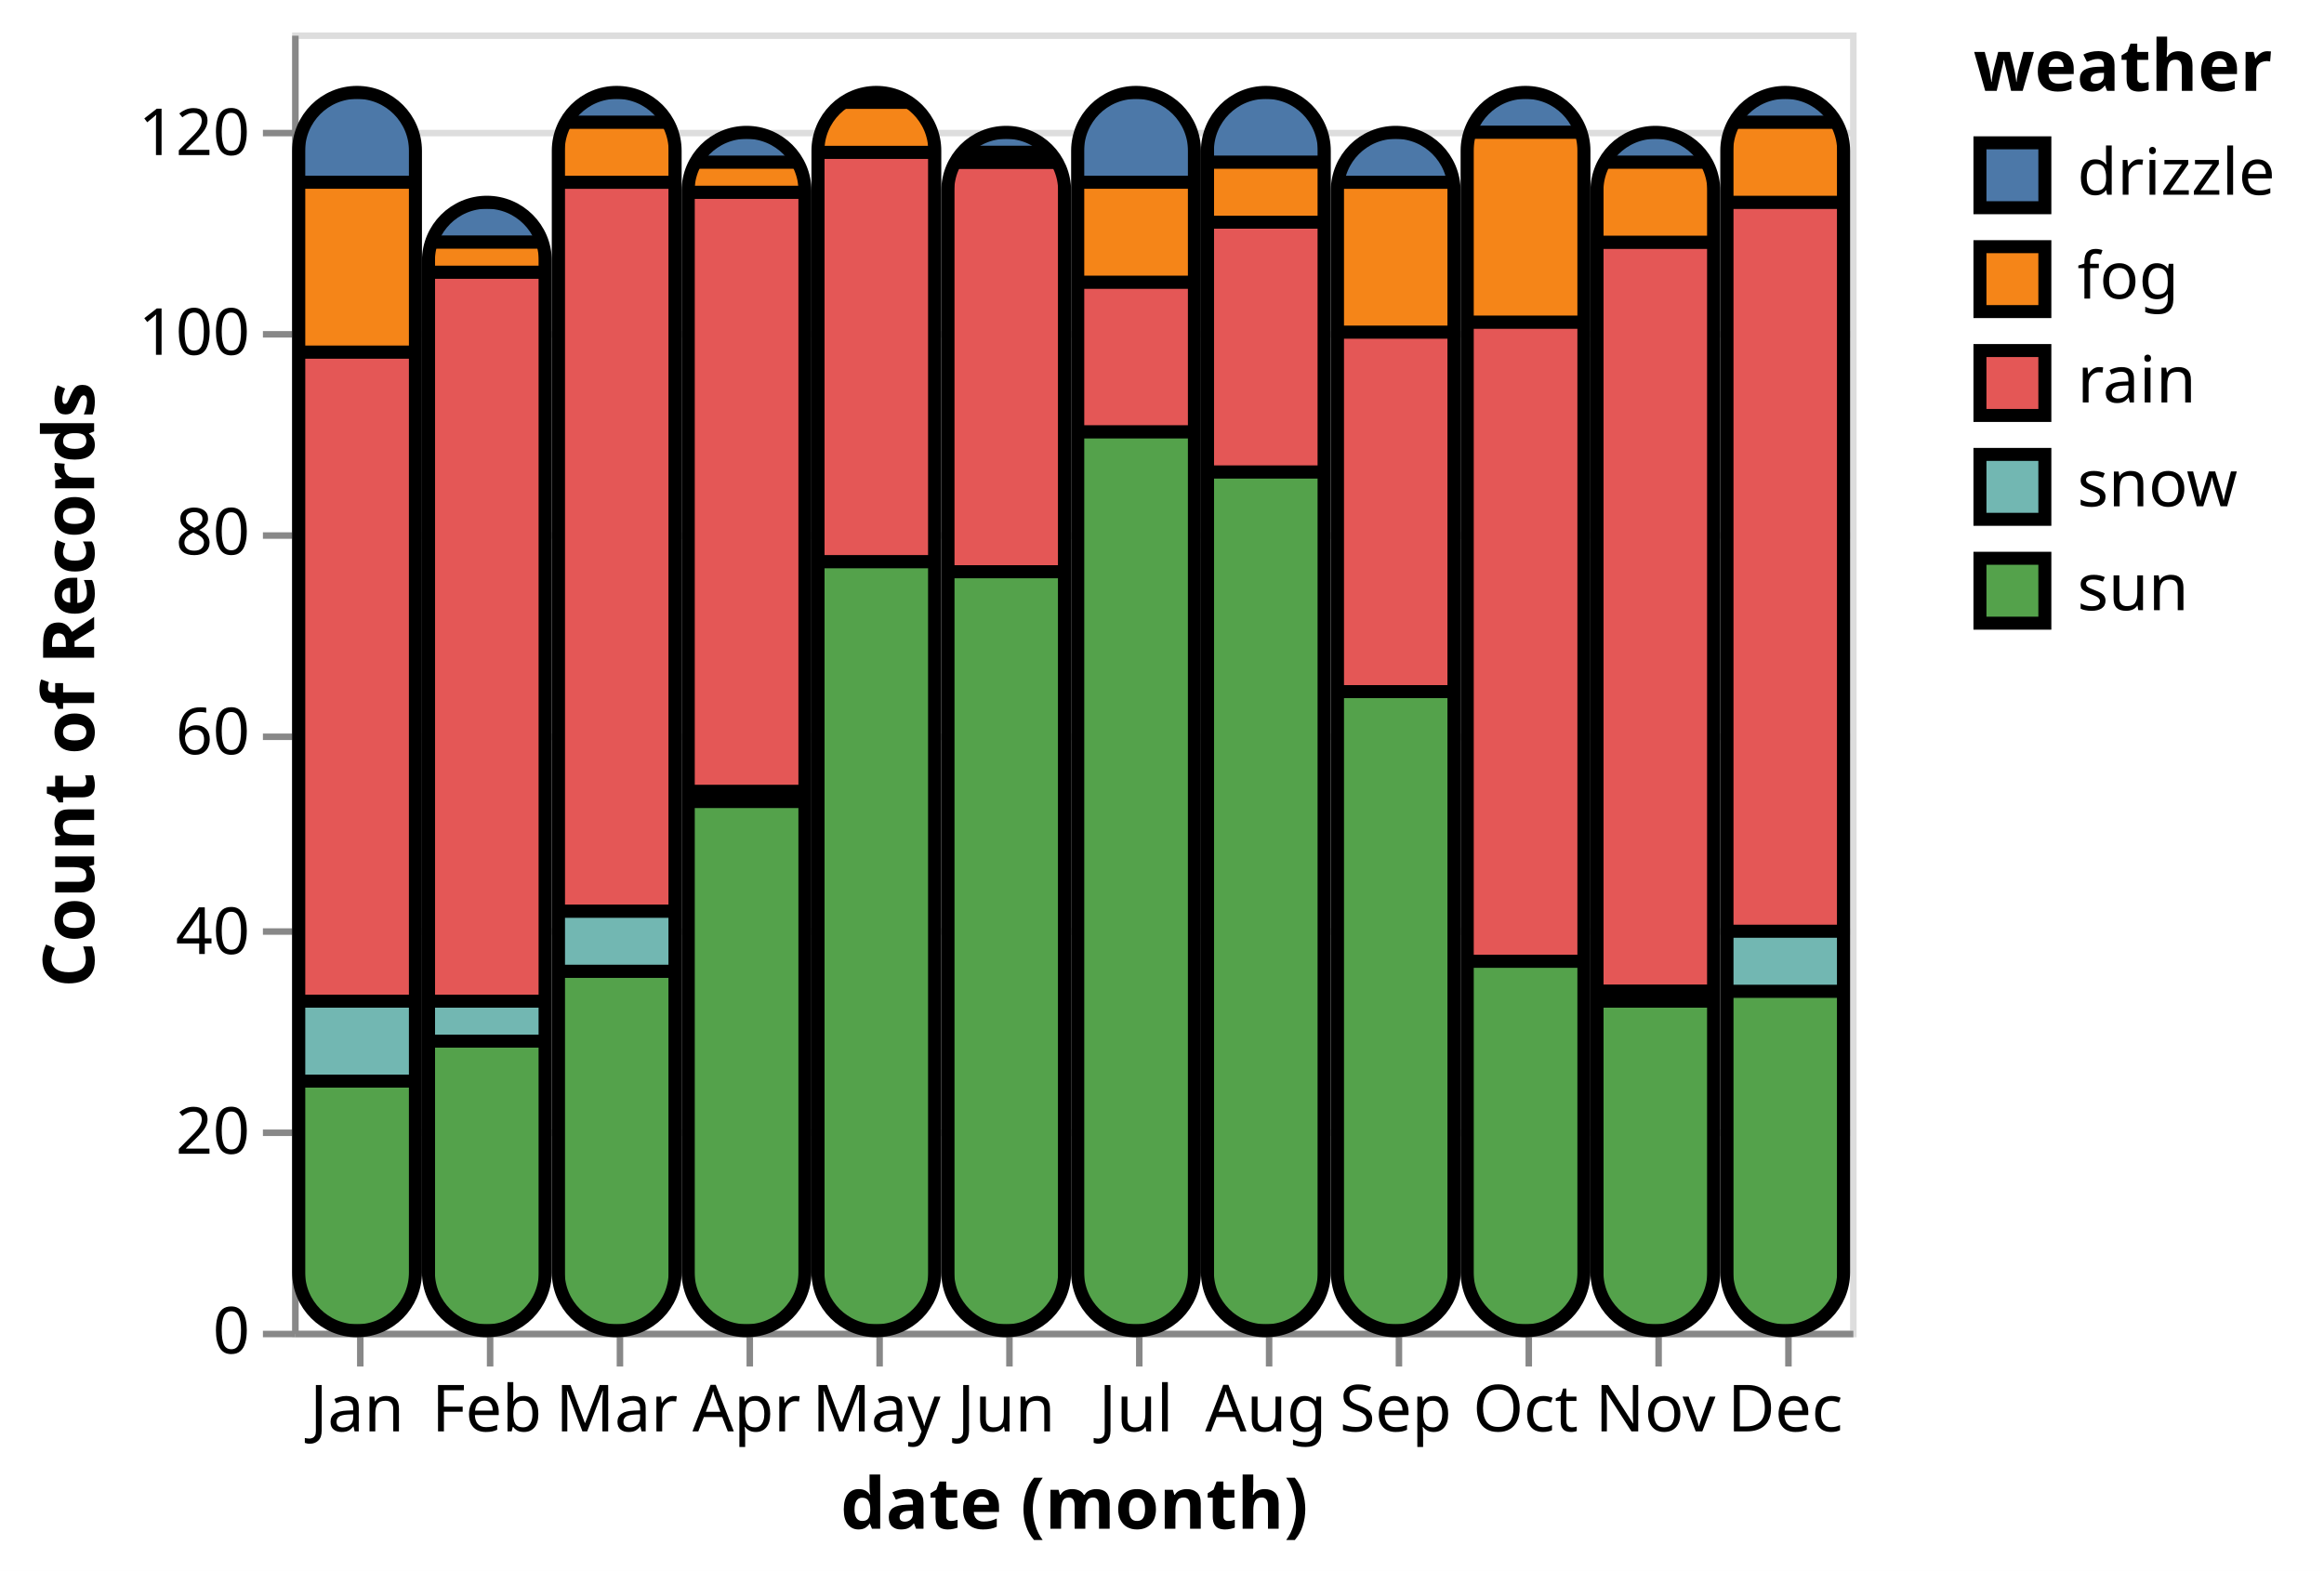
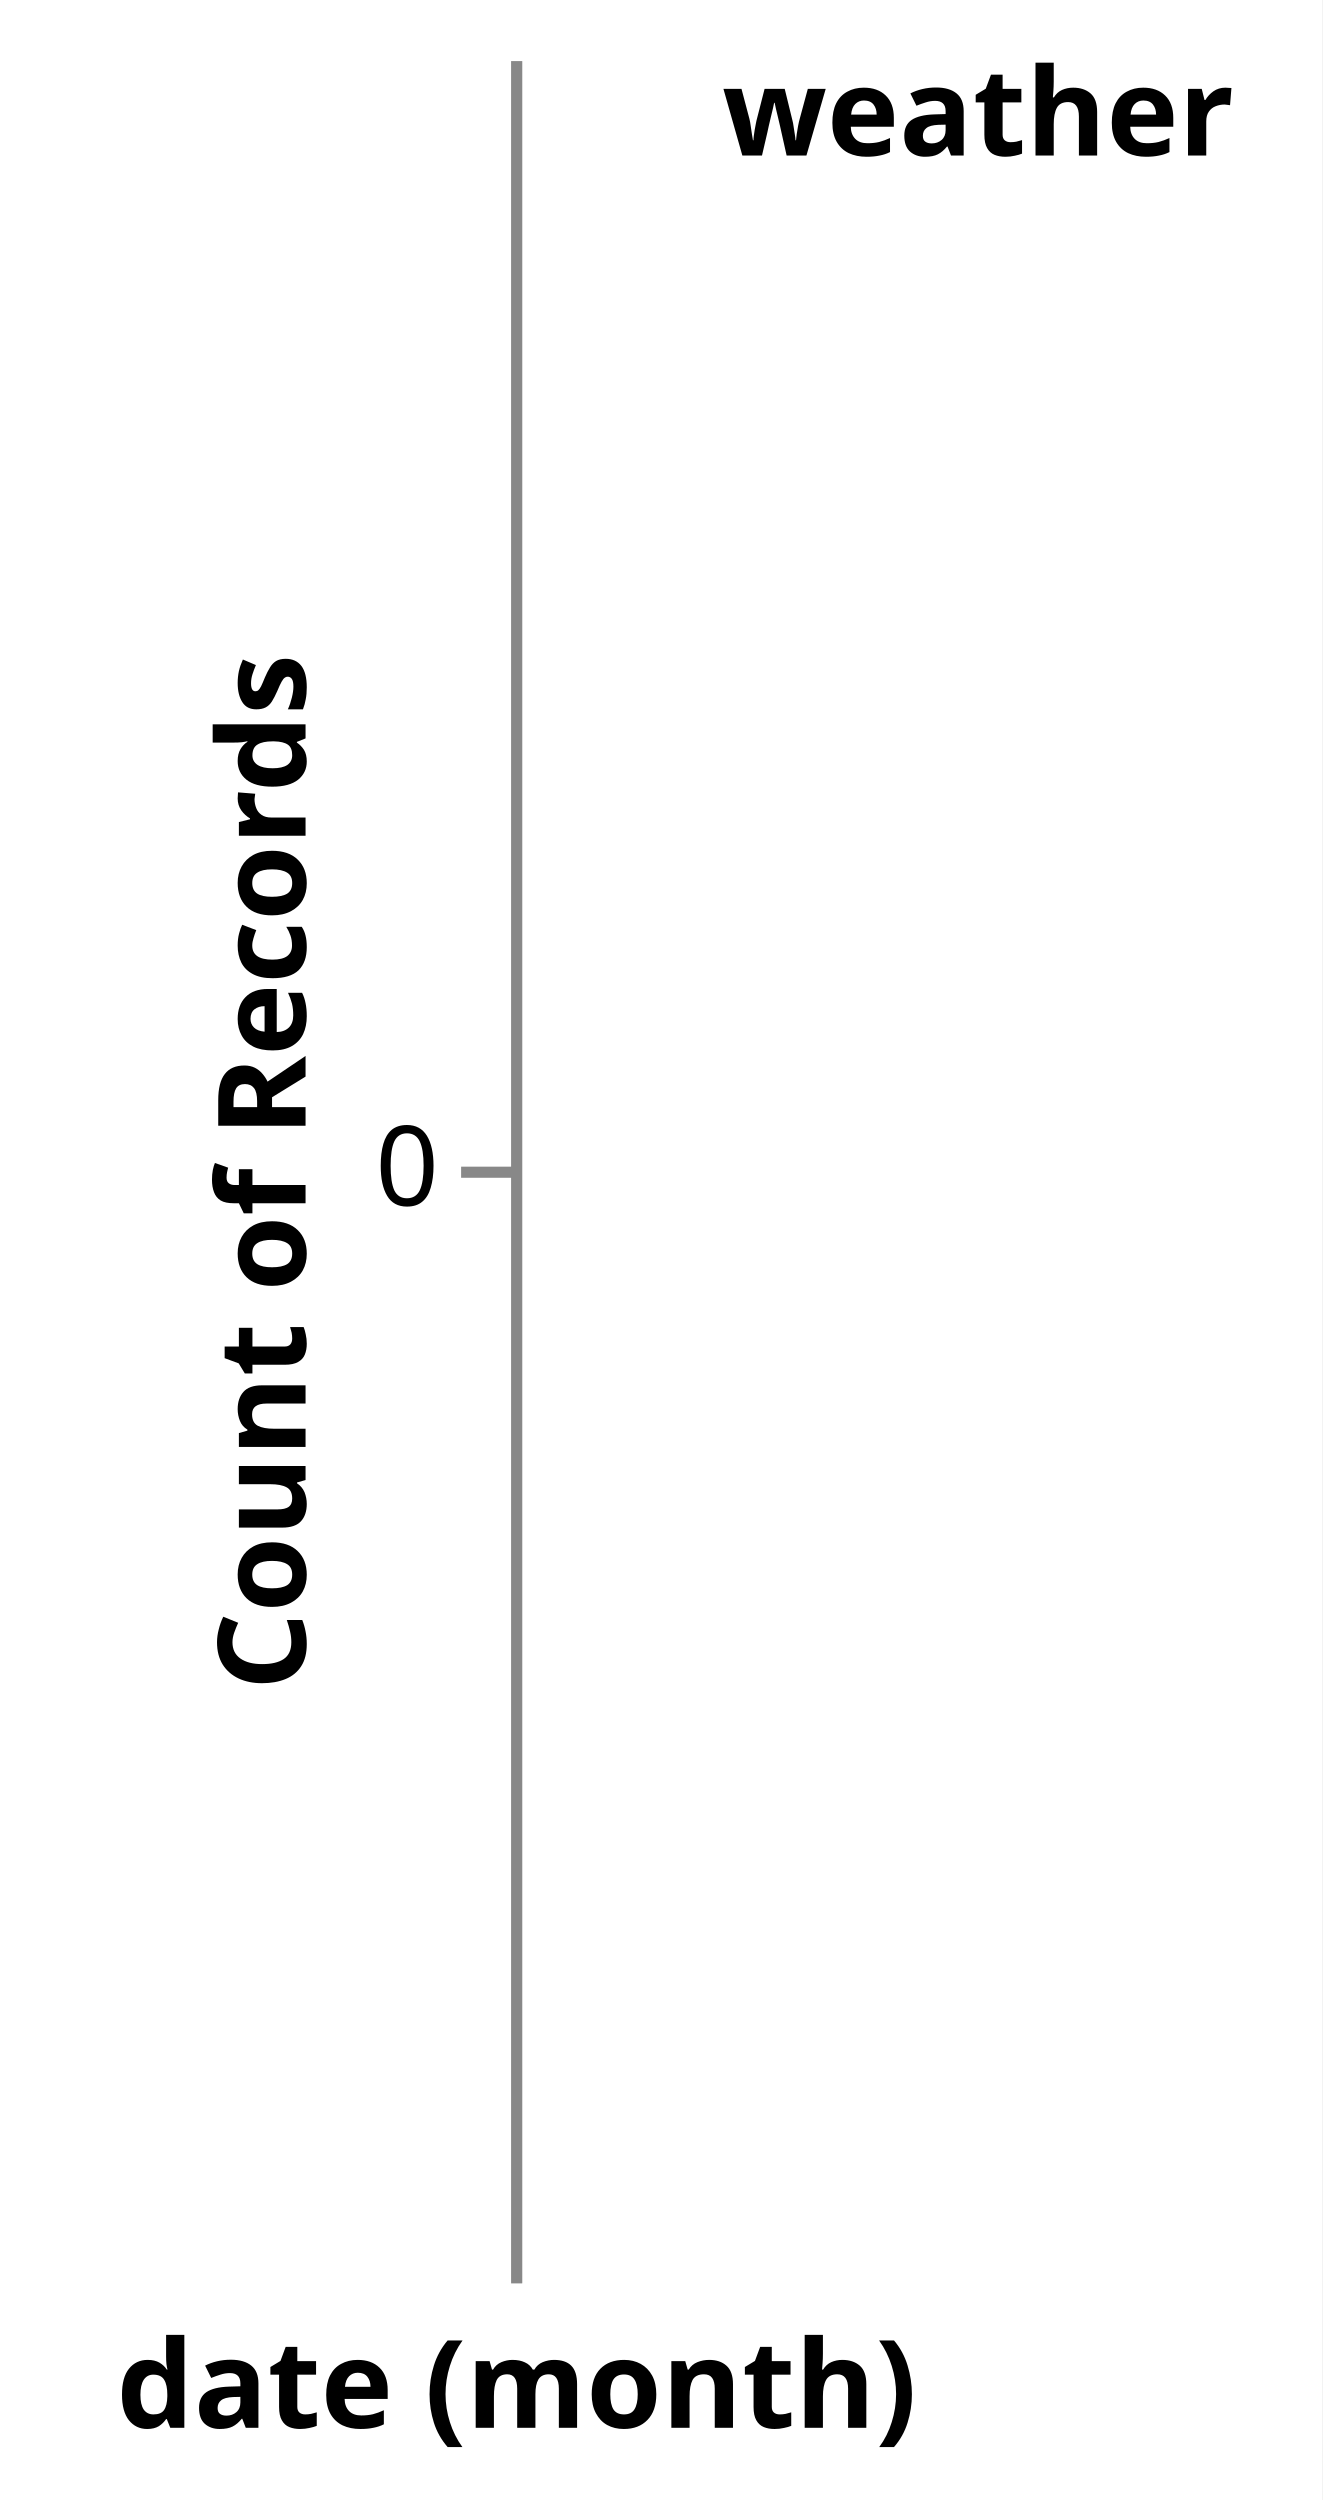
- <svg xmlns="http://www.w3.org/2000/svg" version="1.1" class="marks" width="358" height="242" viewBox="0 0 358 242">
-   <rect width="358" height="242" fill="white" />
-   <g fill="none" stroke-miterlimit="10" transform="translate(45,5)">
+ <svg xmlns="http://www.w3.org/2000/svg" version="1.1" class="marks" width="119" height="225" viewBox="0 0 119 225">
+   <rect width="119" height="225" fill="white" />
+   <g fill="none" stroke-miterlimit="10" transform="translate(46,5)">
    <g class="mark-group role-frame root" role="graphics-object" aria-roledescription="group mark container">
      <g transform="translate(0,0)">
-         <path class="background" aria-hidden="true" d="M0.5,0.5h240v200h-240Z" stroke="#ddd" />
+         <path class="background" aria-hidden="true" d="M0.5,0.5h0v200h0Z" stroke="#ddd" />
        <g>
          <g class="mark-group role-axis" aria-hidden="true">
            <g transform="translate(0.5,0.5)">
              <path class="background" aria-hidden="true" d="M0,0h0v0h0Z" pointer-events="none" />
              <g>
                <g class="mark-rule role-axis-grid" pointer-events="none">
-                   <line transform="translate(0,200)" x2="240" y2="0" stroke="#ddd" stroke-width="1" opacity="1" />
-                   <line transform="translate(0,169)" x2="240" y2="0" stroke="#ddd" stroke-width="1" opacity="1" />
-                   <line transform="translate(0,138)" x2="240" y2="0" stroke="#ddd" stroke-width="1" opacity="1" />
-                   <line transform="translate(0,108)" x2="240" y2="0" stroke="#ddd" stroke-width="1" opacity="1" />
-                   <line transform="translate(0,77)" x2="240" y2="0" stroke="#ddd" stroke-width="1" opacity="1" />
-                   <line transform="translate(0,46)" x2="240" y2="0" stroke="#ddd" stroke-width="1" opacity="1" />
-                   <line transform="translate(0,15)" x2="240" y2="0" stroke="#ddd" stroke-width="1" opacity="1" />
+                   <line transform="translate(0,100)" x2="0" y2="0" stroke="#ddd" stroke-width="1" opacity="1" />
                </g>
              </g>
              <path class="foreground" aria-hidden="true" d="" pointer-events="none" display="none" />
            </g>
          </g>
-           <g class="mark-group role-axis" role="graphics-symbol" aria-roledescription="axis" aria-label="X-axis titled 'date (month)' for a discrete scale with 12 values: January, February, March, April, May, ending with December">
+           <g class="mark-group role-axis" role="graphics-symbol" aria-roledescription="axis" aria-label="X-axis titled 'date (month)' for a discrete scale with 0 values: ">
            <g transform="translate(0.5,200.5)">
              <path class="background" aria-hidden="true" d="M0,0h0v0h0Z" pointer-events="none" />
              <g>
-                 <g class="mark-rule role-axis-tick" pointer-events="none">
-                   <line transform="translate(10,0)" x2="0" y2="5" stroke="#888" stroke-width="1" opacity="1" />
-                   <line transform="translate(30,0)" x2="0" y2="5" stroke="#888" stroke-width="1" opacity="1" />
-                   <line transform="translate(50,0)" x2="0" y2="5" stroke="#888" stroke-width="1" opacity="1" />
-                   <line transform="translate(70,0)" x2="0" y2="5" stroke="#888" stroke-width="1" opacity="1" />
-                   <line transform="translate(90,0)" x2="0" y2="5" stroke="#888" stroke-width="1" opacity="1" />
-                   <line transform="translate(110,0)" x2="0" y2="5" stroke="#888" stroke-width="1" opacity="1" />
-                   <line transform="translate(130,0)" x2="0" y2="5" stroke="#888" stroke-width="1" opacity="1" />
-                   <line transform="translate(150,0)" x2="0" y2="5" stroke="#888" stroke-width="1" opacity="1" />
-                   <line transform="translate(170,0)" x2="0" y2="5" stroke="#888" stroke-width="1" opacity="1" />
-                   <line transform="translate(190,0)" x2="0" y2="5" stroke="#888" stroke-width="1" opacity="1" />
-                   <line transform="translate(210,0)" x2="0" y2="5" stroke="#888" stroke-width="1" opacity="1" />
-                   <line transform="translate(230,0)" x2="0" y2="5" stroke="#888" stroke-width="1" opacity="1" />
-                 </g>
-                 <g class="mark-text role-axis-label" pointer-events="none">
-                   <text text-anchor="middle" transform="translate(9.5,15)" font-family="sans-serif" font-size="10px" fill="#000" opacity="1">Jan</text>
-                   <text text-anchor="middle" transform="translate(29.5,15)" font-family="sans-serif" font-size="10px" fill="#000" opacity="1">Feb</text>
-                   <text text-anchor="middle" transform="translate(49.5,15)" font-family="sans-serif" font-size="10px" fill="#000" opacity="1">Mar</text>
-                   <text text-anchor="middle" transform="translate(69.5,15)" font-family="sans-serif" font-size="10px" fill="#000" opacity="1">Apr</text>
-                   <text text-anchor="middle" transform="translate(89.5,15)" font-family="sans-serif" font-size="10px" fill="#000" opacity="1">May</text>
-                   <text text-anchor="middle" transform="translate(109.5,15)" font-family="sans-serif" font-size="10px" fill="#000" opacity="1">Jun</text>
-                   <text text-anchor="middle" transform="translate(129.5,15)" font-family="sans-serif" font-size="10px" fill="#000" opacity="1">Jul</text>
-                   <text text-anchor="middle" transform="translate(149.5,15)" font-family="sans-serif" font-size="10px" fill="#000" opacity="1">Aug</text>
-                   <text text-anchor="middle" transform="translate(169.5,15)" font-family="sans-serif" font-size="10px" fill="#000" opacity="1">Sep</text>
-                   <text text-anchor="middle" transform="translate(189.5,15)" font-family="sans-serif" font-size="10px" fill="#000" opacity="1">Oct</text>
-                   <text text-anchor="middle" transform="translate(209.5,15)" font-family="sans-serif" font-size="10px" fill="#000" opacity="1">Nov</text>
-                   <text text-anchor="middle" transform="translate(229.5,15)" font-family="sans-serif" font-size="10px" fill="#000" opacity="1">Dec</text>
-                 </g>
+                 <g class="mark-rule role-axis-tick" pointer-events="none" />
+                 <g class="mark-text role-axis-label" pointer-events="none" />
                <g class="mark-rule role-axis-domain" pointer-events="none">
-                   <line transform="translate(0,0)" x2="240" y2="0" stroke="#888" stroke-width="1" opacity="1" />
+                   <line transform="translate(0,0)" x2="0" y2="0" stroke="#888" stroke-width="1" opacity="1" />
                </g>
                <g class="mark-text role-axis-title" pointer-events="none">
-                   <text text-anchor="middle" transform="translate(120,30)" font-family="sans-serif" font-size="11px" font-weight="bold" fill="#000" opacity="1">date (month)</text>
+                   <text text-anchor="middle" transform="translate(0,13)" font-family="sans-serif" font-size="11px" font-weight="bold" fill="#000" opacity="1">date (month)</text>
                </g>
              </g>
              <path class="foreground" aria-hidden="true" d="" pointer-events="none" display="none" />
            </g>
          </g>
-           <g class="mark-group role-axis" role="graphics-symbol" aria-roledescription="axis" aria-label="Y-axis titled 'Count of Records' for a linear scale with values from 0 to 130">
+           <g class="mark-group role-axis" role="graphics-symbol" aria-roledescription="axis" aria-label="Y-axis titled 'Count of Records' for a linear scale with values from 0 to 0">
            <g transform="translate(0.5,0.5)">
              <path class="background" aria-hidden="true" d="M0,0h0v0h0Z" pointer-events="none" />
              <g>
                <g class="mark-rule role-axis-tick" pointer-events="none">
-                   <line transform="translate(0,200)" x2="-5" y2="0" stroke="#888" stroke-width="1" opacity="1" />
-                   <line transform="translate(0,169)" x2="-5" y2="0" stroke="#888" stroke-width="1" opacity="1" />
-                   <line transform="translate(0,138)" x2="-5" y2="0" stroke="#888" stroke-width="1" opacity="1" />
-                   <line transform="translate(0,108)" x2="-5" y2="0" stroke="#888" stroke-width="1" opacity="1" />
-                   <line transform="translate(0,77)" x2="-5" y2="0" stroke="#888" stroke-width="1" opacity="1" />
-                   <line transform="translate(0,46)" x2="-5" y2="0" stroke="#888" stroke-width="1" opacity="1" />
-                   <line transform="translate(0,15)" x2="-5" y2="0" stroke="#888" stroke-width="1" opacity="1" />
+                   <line transform="translate(0,100)" x2="-5" y2="0" stroke="#888" stroke-width="1" opacity="1" />
                </g>
                <g class="mark-text role-axis-label" pointer-events="none">
-                   <text text-anchor="end" transform="translate(-7,203)" font-family="sans-serif" font-size="10px" fill="#000" opacity="1">0</text>
-                   <text text-anchor="end" transform="translate(-7,172.2308)" font-family="sans-serif" font-size="10px" fill="#000" opacity="1">20</text>
-                   <text text-anchor="end" transform="translate(-7,141.4615)" font-family="sans-serif" font-size="10px" fill="#000" opacity="1">40</text>
-                   <text text-anchor="end" transform="translate(-7,110.6923)" font-family="sans-serif" font-size="10px" fill="#000" opacity="1">60</text>
-                   <text text-anchor="end" transform="translate(-7,79.92308)" font-family="sans-serif" font-size="10px" fill="#000" opacity="1">80</text>
-                   <text text-anchor="end" transform="translate(-7,49.15385)" font-family="sans-serif" font-size="10px" fill="#000" opacity="1">100</text>
-                   <text text-anchor="end" transform="translate(-7,18.38462)" font-family="sans-serif" font-size="10px" fill="#000" opacity="1">120</text>
+                   <text text-anchor="end" transform="translate(-7,103)" font-family="sans-serif" font-size="10px" fill="#000" opacity="1">0</text>
                </g>
                <g class="mark-rule role-axis-domain" pointer-events="none">
                  <line transform="translate(0,200)" x2="0" y2="-200" stroke="#888" stroke-width="1" opacity="1" />
                </g>
                <g class="mark-text role-axis-title" pointer-events="none">
-                   <text text-anchor="middle" transform="translate(-29,100) rotate(-90) translate(0,-2)" font-family="sans-serif" font-size="11px" font-weight="bold" fill="#000" opacity="1">Count of Records</text>
+                   <text text-anchor="middle" transform="translate(-17,100) rotate(-90) translate(0,-2)" font-family="sans-serif" font-size="11px" font-weight="bold" fill="#000" opacity="1">Count of Records</text>
                </g>
              </g>
              <path class="foreground" aria-hidden="true" d="" pointer-events="none" display="none" />
            </g>
          </g>
-           <g class="mark-group role-scope" role="graphics-object" aria-roledescription="group mark container">
-             <g transform="translate(221,9.230769)">
-               <path class="background" aria-hidden="true" d="M9,0L9,0C13.967,0,18,4.033,18,9L18,181.769C18,186.736,13.967,190.769,9,190.769L9,190.769C4.033,190.769,0,186.736,0,181.769L0,9C0,4.033,4.033,0,9,0Z" stroke-width="2" />
-               <g clip-path="url(#clip1)">
-                 <g class="mark-group role-scope" role="graphics-object" aria-roledescription="group mark container">
-                   <g transform="translate(0,-9.230769)">
-                     <path class="background" aria-hidden="true" d="M0,0h18v0h-18Z" />
-                     <g>
-                       <g class="mark-rect role-mark marks" role="graphics-object" aria-roledescription="rect mark container">
-                         <path aria-label="date (month): Dec; Count of Records: 3; weather: drizzle" role="graphics-symbol" aria-roledescription="bar" d="M0,9.231h18v4.615h-18Z" fill="#4c78a8" stroke="black" stroke-width="2" />
-                         <path aria-label="date (month): Dec; Count of Records: 73; weather: rain" role="graphics-symbol" aria-roledescription="bar" d="M0,26.154h18v112.308h-18Z" fill="#e45756" stroke="black" stroke-width="2" />
-                         <path aria-label="date (month): Dec; Count of Records: 34; weather: sun" role="graphics-symbol" aria-roledescription="bar" d="M0,147.692h18v52.308h-18Z" fill="#54a24b" stroke="black" stroke-width="2" />
-                         <path aria-label="date (month): Dec; Count of Records: 6; weather: snow" role="graphics-symbol" aria-roledescription="bar" d="M0,138.462h18v9.231h-18Z" fill="#72b7b2" stroke="black" stroke-width="2" />
-                         <path aria-label="date (month): Dec; Count of Records: 8; weather: fog" role="graphics-symbol" aria-roledescription="bar" d="M0,13.846h18v12.308h-18Z" fill="#f58518" stroke="black" stroke-width="2" />
-                       </g>
-                     </g>
-                     <path class="foreground" aria-hidden="true" d="" display="none" />
-                   </g>
-                 </g>
-               </g>
-               <path class="foreground" aria-hidden="true" d="M9,0L9,0C13.967,0,18,4.033,18,9L18,181.769C18,186.736,13.967,190.769,9,190.769L9,190.769C4.033,190.769,0,186.736,0,181.769L0,9C0,4.033,4.033,0,9,0Z" stroke="black" stroke-width="2" />
-             </g>
-             <g transform="translate(1,9.230769)">
-               <path class="background" aria-hidden="true" d="M9,0L9,0C13.967,0,18,4.033,18,9L18,181.769C18,186.736,13.967,190.769,9,190.769L9,190.769C4.033,190.769,0,186.736,0,181.769L0,9C0,4.033,4.033,0,9,0Z" stroke-width="2" />
-               <g clip-path="url(#clip2)">
-                 <g class="mark-group role-scope" role="graphics-object" aria-roledescription="group mark container">
-                   <g transform="translate(0,-9.230769)">
-                     <path class="background" aria-hidden="true" d="M0,0h18v0h-18Z" />
-                     <g>
-                       <g class="mark-rect role-mark marks" role="graphics-object" aria-roledescription="rect mark container">
-                         <path aria-label="date (month): Jan; Count of Records: 65; weather: rain" role="graphics-symbol" aria-roledescription="bar" d="M0,49.231h18v100h-18Z" fill="#e45756" stroke="black" stroke-width="2" />
-                         <path aria-label="date (month): Jan; Count of Records: 25; weather: sun" role="graphics-symbol" aria-roledescription="bar" d="M0,161.538h18v38.462h-18Z" fill="#54a24b" stroke="black" stroke-width="2" />
-                         <path aria-label="date (month): Jan; Count of Records: 8; weather: snow" role="graphics-symbol" aria-roledescription="bar" d="M0,149.231h18v12.308h-18Z" fill="#72b7b2" stroke="black" stroke-width="2" />
-                         <path aria-label="date (month): Jan; Count of Records: 9; weather: drizzle" role="graphics-symbol" aria-roledescription="bar" d="M0,9.231h18v13.846h-18Z" fill="#4c78a8" stroke="black" stroke-width="2" />
-                         <path aria-label="date (month): Jan; Count of Records: 17; weather: fog" role="graphics-symbol" aria-roledescription="bar" d="M0,23.077h18v26.154h-18Z" fill="#f58518" stroke="black" stroke-width="2" />
-                       </g>
-                     </g>
-                     <path class="foreground" aria-hidden="true" d="" display="none" />
-                   </g>
-                 </g>
-               </g>
-               <path class="foreground" aria-hidden="true" d="M9,0L9,0C13.967,0,18,4.033,18,9L18,181.769C18,186.736,13.967,190.769,9,190.769L9,190.769C4.033,190.769,0,186.736,0,181.769L0,9C0,4.033,4.033,0,9,0Z" stroke="black" stroke-width="2" />
-             </g>
-             <g transform="translate(21,26.15385)">
-               <path class="background" aria-hidden="true" d="M9,0L9,0C13.967,0,18,4.033,18,9L18,164.846C18,169.813,13.967,173.846,9,173.846L9,173.846C4.033,173.846,0,169.813,0,164.846L0,9C0,4.033,4.033,0,9,0Z" stroke-width="2" />
-               <g clip-path="url(#clip3)">
-                 <g class="mark-group role-scope" role="graphics-object" aria-roledescription="group mark container">
-                   <g transform="translate(0,-26.15385)">
-                     <path class="background" aria-hidden="true" d="M0,0h18v0h-18Z" />
-                     <g>
-                       <g class="mark-rect role-mark marks" role="graphics-object" aria-roledescription="rect mark container">
-                         <path aria-label="date (month): Feb; Count of Records: 29; weather: sun" role="graphics-symbol" aria-roledescription="bar" d="M0,155.385h18v44.615h-18Z" fill="#54a24b" stroke="black" stroke-width="2" />
-                         <path aria-label="date (month): Feb; Count of Records: 73; weather: rain" role="graphics-symbol" aria-roledescription="bar" d="M0,36.923h18v112.308h-18Z" fill="#e45756" stroke="black" stroke-width="2" />
-                         <path aria-label="date (month): Feb; Count of Records: 4; weather: drizzle" role="graphics-symbol" aria-roledescription="bar" d="M0,26.154h18v6.154h-18Z" fill="#4c78a8" stroke="black" stroke-width="2" />
-                         <path aria-label="date (month): Feb; Count of Records: 4; weather: snow" role="graphics-symbol" aria-roledescription="bar" d="M0,149.231h18v6.154h-18Z" fill="#72b7b2" stroke="black" stroke-width="2" />
-                         <path aria-label="date (month): Feb; Count of Records: 3; weather: fog" role="graphics-symbol" aria-roledescription="bar" d="M0,32.308h18v4.615h-18Z" fill="#f58518" stroke="black" stroke-width="2" />
-                       </g>
-                     </g>
-                     <path class="foreground" aria-hidden="true" d="" display="none" />
-                   </g>
-                 </g>
-               </g>
-               <path class="foreground" aria-hidden="true" d="M9,0L9,0C13.967,0,18,4.033,18,9L18,164.846C18,169.813,13.967,173.846,9,173.846L9,173.846C4.033,173.846,0,169.813,0,164.846L0,9C0,4.033,4.033,0,9,0Z" stroke="black" stroke-width="2" />
-             </g>
-             <g transform="translate(41,9.230769)">
-               <path class="background" aria-hidden="true" d="M9,0L9,0C13.967,0,18,4.033,18,9L18,181.769C18,186.736,13.967,190.769,9,190.769L9,190.769C4.033,190.769,0,186.736,0,181.769L0,9C0,4.033,4.033,0,9,0Z" stroke-width="2" />
-               <g clip-path="url(#clip4)">
-                 <g class="mark-group role-scope" role="graphics-object" aria-roledescription="group mark container">
-                   <g transform="translate(0,-9.230769)">
-                     <path class="background" aria-hidden="true" d="M0,0h18v0h-18Z" />
-                     <g>
-                       <g class="mark-rect role-mark marks" role="graphics-object" aria-roledescription="rect mark container">
-                         <path aria-label="date (month): Mar; Count of Records: 73; weather: rain" role="graphics-symbol" aria-roledescription="bar" d="M0,23.077h18v112.308h-18Z" fill="#e45756" stroke="black" stroke-width="2" />
-                         <path aria-label="date (month): Mar; Count of Records: 36; weather: sun" role="graphics-symbol" aria-roledescription="bar" d="M0,144.615h18v55.385h-18Z" fill="#54a24b" stroke="black" stroke-width="2" />
-                         <path aria-label="date (month): Mar; Count of Records: 6; weather: snow" role="graphics-symbol" aria-roledescription="bar" d="M0,135.385h18v9.231h-18Z" fill="#72b7b2" stroke="black" stroke-width="2" />
-                         <path aria-label="date (month): Mar; Count of Records: 3; weather: drizzle" role="graphics-symbol" aria-roledescription="bar" d="M0,9.231h18v4.615h-18Z" fill="#4c78a8" stroke="black" stroke-width="2" />
-                         <path aria-label="date (month): Mar; Count of Records: 6; weather: fog" role="graphics-symbol" aria-roledescription="bar" d="M0,13.846h18v9.231h-18Z" fill="#f58518" stroke="black" stroke-width="2" />
-                       </g>
-                     </g>
-                     <path class="foreground" aria-hidden="true" d="" display="none" />
-                   </g>
-                 </g>
-               </g>
-               <path class="foreground" aria-hidden="true" d="M9,0L9,0C13.967,0,18,4.033,18,9L18,181.769C18,186.736,13.967,190.769,9,190.769L9,190.769C4.033,190.769,0,186.736,0,181.769L0,9C0,4.033,4.033,0,9,0Z" stroke="black" stroke-width="2" />
-             </g>
-             <g transform="translate(61,15.38462)">
-               <path class="background" aria-hidden="true" d="M9,0L9,0C13.967,0,18,4.033,18,9L18,175.615C18,180.583,13.967,184.615,9,184.615L9,184.615C4.033,184.615,0,180.583,0,175.615L0,9C0,4.033,4.033,0,9,0Z" stroke-width="2" />
-               <g clip-path="url(#clip5)">
-                 <g class="mark-group role-scope" role="graphics-object" aria-roledescription="group mark container">
-                   <g transform="translate(0,-15.38462)">
-                     <path class="background" aria-hidden="true" d="M0,0h18v0h-18Z" />
-                     <g>
-                       <g class="mark-rect role-mark marks" role="graphics-object" aria-roledescription="rect mark container">
-                         <path aria-label="date (month): Apr; Count of Records: 53; weather: sun" role="graphics-symbol" aria-roledescription="bar" d="M0,118.462h18v81.538h-18Z" fill="#54a24b" stroke="black" stroke-width="2" />
-                         <path aria-label="date (month): Apr; Count of Records: 60; weather: rain" role="graphics-symbol" aria-roledescription="bar" d="M0,24.615h18v92.308h-18Z" fill="#e45756" stroke="black" stroke-width="2" />
-                         <path aria-label="date (month): Apr; Count of Records: 1; weather: snow" role="graphics-symbol" aria-roledescription="bar" d="M0,116.923h18v1.538h-18Z" fill="#72b7b2" stroke="black" stroke-width="2" />
-                         <path aria-label="date (month): Apr; Count of Records: 3; weather: drizzle" role="graphics-symbol" aria-roledescription="bar" d="M0,15.385h18v4.615h-18Z" fill="#4c78a8" stroke="black" stroke-width="2" />
-                         <path aria-label="date (month): Apr; Count of Records: 3; weather: fog" role="graphics-symbol" aria-roledescription="bar" d="M0,20h18v4.615h-18Z" fill="#f58518" stroke="black" stroke-width="2" />
-                       </g>
-                     </g>
-                     <path class="foreground" aria-hidden="true" d="" display="none" />
-                   </g>
-                 </g>
-               </g>
-               <path class="foreground" aria-hidden="true" d="M9,0L9,0C13.967,0,18,4.033,18,9L18,175.615C18,180.583,13.967,184.615,9,184.615L9,184.615C4.033,184.615,0,180.583,0,175.615L0,9C0,4.033,4.033,0,9,0Z" stroke="black" stroke-width="2" />
-             </g>
-             <g transform="translate(81,9.230769)">
-               <path class="background" aria-hidden="true" d="M9,0L9,0C13.967,0,18,4.033,18,9L18,181.769C18,186.736,13.967,190.769,9,190.769L9,190.769C4.033,190.769,0,186.736,0,181.769L0,9C0,4.033,4.033,0,9,0Z" stroke-width="2" />
-               <g clip-path="url(#clip6)">
-                 <g class="mark-group role-scope" role="graphics-object" aria-roledescription="group mark container">
-                   <g transform="translate(0,-9.230769)">
-                     <path class="background" aria-hidden="true" d="M0,0h18v0h-18Z" />
-                     <g>
-                       <g class="mark-rect role-mark marks" role="graphics-object" aria-roledescription="rect mark container">
-                         <path aria-label="date (month): May; Count of Records: 41; weather: rain" role="graphics-symbol" aria-roledescription="bar" d="M0,18.462h18v63.077h-18Z" fill="#e45756" stroke="black" stroke-width="2" />
-                         <path aria-label="date (month): May; Count of Records: 77; weather: sun" role="graphics-symbol" aria-roledescription="bar" d="M0,81.538h18v118.462h-18Z" fill="#54a24b" stroke="black" stroke-width="2" />
-                         <path aria-label="date (month): May; Count of Records: 1; weather: drizzle" role="graphics-symbol" aria-roledescription="bar" d="M0,9.231h18v1.538h-18Z" fill="#4c78a8" stroke="black" stroke-width="2" />
-                         <path aria-label="date (month): May; Count of Records: 5; weather: fog" role="graphics-symbol" aria-roledescription="bar" d="M0,10.769h18v7.692h-18Z" fill="#f58518" stroke="black" stroke-width="2" />
-                       </g>
-                     </g>
-                     <path class="foreground" aria-hidden="true" d="" display="none" />
-                   </g>
-                 </g>
-               </g>
-               <path class="foreground" aria-hidden="true" d="M9,0L9,0C13.967,0,18,4.033,18,9L18,181.769C18,186.736,13.967,190.769,9,190.769L9,190.769C4.033,190.769,0,186.736,0,181.769L0,9C0,4.033,4.033,0,9,0Z" stroke="black" stroke-width="2" />
-             </g>
-             <g transform="translate(101,15.38462)">
-               <path class="background" aria-hidden="true" d="M9,0L9,0C13.967,0,18,4.033,18,9L18,175.615C18,180.583,13.967,184.615,9,184.615L9,184.615C4.033,184.615,0,180.583,0,175.615L0,9C0,4.033,4.033,0,9,0Z" stroke-width="2" />
-               <g clip-path="url(#clip7)">
-                 <g class="mark-group role-scope" role="graphics-object" aria-roledescription="group mark container">
-                   <g transform="translate(0,-15.38462)">
-                     <path class="background" aria-hidden="true" d="M0,0h18v0h-18Z" />
-                     <g>
-                       <g class="mark-rect role-mark marks" role="graphics-object" aria-roledescription="rect mark container">
-                         <path aria-label="date (month): Jun; Count of Records: 41; weather: rain" role="graphics-symbol" aria-roledescription="bar" d="M0,20h18v63.077h-18Z" fill="#e45756" stroke="black" stroke-width="2" />
-                         <path aria-label="date (month): Jun; Count of Records: 76; weather: sun" role="graphics-symbol" aria-roledescription="bar" d="M0,83.077h18v116.923h-18Z" fill="#54a24b" stroke="black" stroke-width="2" />
-                         <path aria-label="date (month): Jun; Count of Records: 2; weather: drizzle" role="graphics-symbol" aria-roledescription="bar" d="M0,15.385h18v3.077h-18Z" fill="#4c78a8" stroke="black" stroke-width="2" />
-                         <path aria-label="date (month): Jun; Count of Records: 1; weather: fog" role="graphics-symbol" aria-roledescription="bar" d="M0,18.462h18v1.538h-18Z" fill="#f58518" stroke="black" stroke-width="2" />
-                       </g>
-                     </g>
-                     <path class="foreground" aria-hidden="true" d="" display="none" />
-                   </g>
-                 </g>
-               </g>
-               <path class="foreground" aria-hidden="true" d="M9,0L9,0C13.967,0,18,4.033,18,9L18,175.615C18,180.583,13.967,184.615,9,184.615L9,184.615C4.033,184.615,0,180.583,0,175.615L0,9C0,4.033,4.033,0,9,0Z" stroke="black" stroke-width="2" />
-             </g>
-             <g transform="translate(121,9.230769)">
-               <path class="background" aria-hidden="true" d="M9,0L9,0C13.967,0,18,4.033,18,9L18,181.769C18,186.736,13.967,190.769,9,190.769L9,190.769C4.033,190.769,0,186.736,0,181.769L0,9C0,4.033,4.033,0,9,0Z" stroke-width="2" />
-               <g clip-path="url(#clip8)">
-                 <g class="mark-group role-scope" role="graphics-object" aria-roledescription="group mark container">
-                   <g transform="translate(0,-9.230769)">
-                     <path class="background" aria-hidden="true" d="M0,0h18v0h-18Z" />
-                     <g>
-                       <g class="mark-rect role-mark marks" role="graphics-object" aria-roledescription="rect mark container">
-                         <path aria-label="date (month): Jul; Count of Records: 15; weather: rain" role="graphics-symbol" aria-roledescription="bar" d="M0,38.462h18v23.077h-18Z" fill="#e45756" stroke="black" stroke-width="2" />
-                         <path aria-label="date (month): Jul; Count of Records: 90; weather: sun" role="graphics-symbol" aria-roledescription="bar" d="M0,61.538h18v138.462h-18Z" fill="#54a24b" stroke="black" stroke-width="2" />
-                         <path aria-label="date (month): Jul; Count of Records: 9; weather: drizzle" role="graphics-symbol" aria-roledescription="bar" d="M0,9.231h18v13.846h-18Z" fill="#4c78a8" stroke="black" stroke-width="2" />
-                         <path aria-label="date (month): Jul; Count of Records: 10; weather: fog" role="graphics-symbol" aria-roledescription="bar" d="M0,23.077h18v15.385h-18Z" fill="#f58518" stroke="black" stroke-width="2" />
-                       </g>
-                     </g>
-                     <path class="foreground" aria-hidden="true" d="" display="none" />
-                   </g>
-                 </g>
-               </g>
-               <path class="foreground" aria-hidden="true" d="M9,0L9,0C13.967,0,18,4.033,18,9L18,181.769C18,186.736,13.967,190.769,9,190.769L9,190.769C4.033,190.769,0,186.736,0,181.769L0,9C0,4.033,4.033,0,9,0Z" stroke="black" stroke-width="2" />
-             </g>
-             <g transform="translate(141,9.230769)">
-               <path class="background" aria-hidden="true" d="M9,0L9,0C13.967,0,18,4.033,18,9L18,181.769C18,186.736,13.967,190.769,9,190.769L9,190.769C4.033,190.769,0,186.736,0,181.769L0,9C0,4.033,4.033,0,9,0Z" stroke-width="2" />
-               <g clip-path="url(#clip9)">
-                 <g class="mark-group role-scope" role="graphics-object" aria-roledescription="group mark container">
-                   <g transform="translate(0,-9.230769)">
-                     <path class="background" aria-hidden="true" d="M0,0h18v0h-18Z" />
-                     <g>
-                       <g class="mark-rect role-mark marks" role="graphics-object" aria-roledescription="rect mark container">
-                         <path aria-label="date (month): Aug; Count of Records: 86; weather: sun" role="graphics-symbol" aria-roledescription="bar" d="M0,67.692h18v132.308h-18Z" fill="#54a24b" stroke="black" stroke-width="2" />
-                         <path aria-label="date (month): Aug; Count of Records: 25; weather: rain" role="graphics-symbol" aria-roledescription="bar" d="M0,29.231h18v38.462h-18Z" fill="#e45756" stroke="black" stroke-width="2" />
-                         <path aria-label="date (month): Aug; Count of Records: 7; weather: drizzle" role="graphics-symbol" aria-roledescription="bar" d="M0,9.231h18v10.769h-18Z" fill="#4c78a8" stroke="black" stroke-width="2" />
-                         <path aria-label="date (month): Aug; Count of Records: 6; weather: fog" role="graphics-symbol" aria-roledescription="bar" d="M0,20h18v9.231h-18Z" fill="#f58518" stroke="black" stroke-width="2" />
-                       </g>
-                     </g>
-                     <path class="foreground" aria-hidden="true" d="" display="none" />
-                   </g>
-                 </g>
-               </g>
-               <path class="foreground" aria-hidden="true" d="M9,0L9,0C13.967,0,18,4.033,18,9L18,181.769C18,186.736,13.967,190.769,9,190.769L9,190.769C4.033,190.769,0,186.736,0,181.769L0,9C0,4.033,4.033,0,9,0Z" stroke="black" stroke-width="2" />
-             </g>
-             <g transform="translate(161,15.38462)">
-               <path class="background" aria-hidden="true" d="M9,0L9,0C13.967,0,18,4.033,18,9L18,175.615C18,180.583,13.967,184.615,9,184.615L9,184.615C4.033,184.615,0,180.583,0,175.615L0,9C0,4.033,4.033,0,9,0Z" stroke-width="2" />
-               <g clip-path="url(#clip10)">
-                 <g class="mark-group role-scope" role="graphics-object" aria-roledescription="group mark container">
-                   <g transform="translate(0,-15.38462)">
-                     <path class="background" aria-hidden="true" d="M0,0h18v0h-18Z" />
-                     <g>
-                       <g class="mark-rect role-mark marks" role="graphics-object" aria-roledescription="rect mark container">
-                         <path aria-label="date (month): Sep; Count of Records: 64; weather: sun" role="graphics-symbol" aria-roledescription="bar" d="M0,101.538h18v98.462h-18Z" fill="#54a24b" stroke="black" stroke-width="2" />
-                         <path aria-label="date (month): Sep; Count of Records: 36; weather: rain" role="graphics-symbol" aria-roledescription="bar" d="M0,46.154h18v55.385h-18Z" fill="#e45756" stroke="black" stroke-width="2" />
-                         <path aria-label="date (month): Sep; Count of Records: 15; weather: fog" role="graphics-symbol" aria-roledescription="bar" d="M0,23.077h18v23.077h-18Z" fill="#f58518" stroke="black" stroke-width="2" />
-                         <path aria-label="date (month): Sep; Count of Records: 5; weather: drizzle" role="graphics-symbol" aria-roledescription="bar" d="M0,15.385h18v7.692h-18Z" fill="#4c78a8" stroke="black" stroke-width="2" />
-                       </g>
-                     </g>
-                     <path class="foreground" aria-hidden="true" d="" display="none" />
-                   </g>
-                 </g>
-               </g>
-               <path class="foreground" aria-hidden="true" d="M9,0L9,0C13.967,0,18,4.033,18,9L18,175.615C18,180.583,13.967,184.615,9,184.615L9,184.615C4.033,184.615,0,180.583,0,175.615L0,9C0,4.033,4.033,0,9,0Z" stroke="black" stroke-width="2" />
-             </g>
-             <g transform="translate(181,9.230769)">
-               <path class="background" aria-hidden="true" d="M9,0L9,0C13.967,0,18,4.033,18,9L18,181.769C18,186.736,13.967,190.769,9,190.769L9,190.769C4.033,190.769,0,186.736,0,181.769L0,9C0,4.033,4.033,0,9,0Z" stroke-width="2" />
-               <g clip-path="url(#clip11)">
-                 <g class="mark-group role-scope" role="graphics-object" aria-roledescription="group mark container">
-                   <g transform="translate(0,-9.230769)">
-                     <path class="background" aria-hidden="true" d="M0,0h18v0h-18Z" />
-                     <g>
-                       <g class="mark-rect role-mark marks" role="graphics-object" aria-roledescription="rect mark container">
-                         <path aria-label="date (month): Oct; Count of Records: 37; weather: sun" role="graphics-symbol" aria-roledescription="bar" d="M0,143.077h18v56.923h-18Z" fill="#54a24b" stroke="black" stroke-width="2" />
-                         <path aria-label="date (month): Oct; Count of Records: 4; weather: drizzle" role="graphics-symbol" aria-roledescription="bar" d="M0,9.231h18v6.154h-18Z" fill="#4c78a8" stroke="black" stroke-width="2" />
-                         <path aria-label="date (month): Oct; Count of Records: 64; weather: rain" role="graphics-symbol" aria-roledescription="bar" d="M0,44.615h18v98.462h-18Z" fill="#e45756" stroke="black" stroke-width="2" />
-                         <path aria-label="date (month): Oct; Count of Records: 19; weather: fog" role="graphics-symbol" aria-roledescription="bar" d="M0,15.385h18v29.231h-18Z" fill="#f58518" stroke="black" stroke-width="2" />
-                       </g>
-                     </g>
-                     <path class="foreground" aria-hidden="true" d="" display="none" />
-                   </g>
-                 </g>
-               </g>
-               <path class="foreground" aria-hidden="true" d="M9,0L9,0C13.967,0,18,4.033,18,9L18,181.769C18,186.736,13.967,190.769,9,190.769L9,190.769C4.033,190.769,0,186.736,0,181.769L0,9C0,4.033,4.033,0,9,0Z" stroke="black" stroke-width="2" />
-             </g>
-             <g transform="translate(201,15.38462)">
-               <path class="background" aria-hidden="true" d="M9,0L9,0C13.967,0,18,4.033,18,9L18,175.615C18,180.583,13.967,184.615,9,184.615L9,184.615C4.033,184.615,0,180.583,0,175.615L0,9C0,4.033,4.033,0,9,0Z" stroke-width="2" />
-               <g clip-path="url(#clip12)">
-                 <g class="mark-group role-scope" role="graphics-object" aria-roledescription="group mark container">
-                   <g transform="translate(0,-15.38462)">
-                     <path class="background" aria-hidden="true" d="M0,0h18v0h-18Z" />
-                     <g>
-                       <g class="mark-rect role-mark marks" role="graphics-object" aria-roledescription="rect mark container">
-                         <path aria-label="date (month): Nov; Count of Records: 75; weather: rain" role="graphics-symbol" aria-roledescription="bar" d="M0,32.308h18v115.385h-18Z" fill="#e45756" stroke="black" stroke-width="2" />
-                         <path aria-label="date (month): Nov; Count of Records: 33; weather: sun" role="graphics-symbol" aria-roledescription="bar" d="M0,149.231h18v50.769h-18Z" fill="#54a24b" stroke="black" stroke-width="2" />
-                         <path aria-label="date (month): Nov; Count of Records: 3; weather: drizzle" role="graphics-symbol" aria-roledescription="bar" d="M0,15.385h18v4.615h-18Z" fill="#4c78a8" stroke="black" stroke-width="2" />
-                         <path aria-label="date (month): Nov; Count of Records: 8; weather: fog" role="graphics-symbol" aria-roledescription="bar" d="M0,20h18v12.308h-18Z" fill="#f58518" stroke="black" stroke-width="2" />
-                         <path aria-label="date (month): Nov; Count of Records: 1; weather: snow" role="graphics-symbol" aria-roledescription="bar" d="M0,147.692h18v1.538h-18Z" fill="#72b7b2" stroke="black" stroke-width="2" />
-                       </g>
-                     </g>
-                     <path class="foreground" aria-hidden="true" d="" display="none" />
-                   </g>
-                 </g>
-               </g>
-               <path class="foreground" aria-hidden="true" d="M9,0L9,0C13.967,0,18,4.033,18,9L18,175.615C18,180.583,13.967,184.615,9,184.615L9,184.615C4.033,184.615,0,180.583,0,175.615L0,9C0,4.033,4.033,0,9,0Z" stroke="black" stroke-width="2" />
-             </g>
-           </g>
-           <g class="mark-group role-legend" role="graphics-symbol" aria-roledescription="legend" aria-label="Symbol legend titled 'weather' for fill color with 5 values: drizzle, fog, rain, snow, sun">
-             <g transform="translate(259,0)">
-               <path class="background" aria-hidden="true" d="M0,0h49v93h-49Z" pointer-events="none" />
+           <g class="mark-group role-scope stackgroup" role="graphics-object" aria-roledescription="group mark container" />
+           <g class="mark-group role-legend" role="graphics-symbol" aria-roledescription="legend" aria-label="Symbol legend titled 'weather' for fill color with 0 values: ">
+             <g transform="translate(19,0)">
+               <path class="background" aria-hidden="true" d="M0,0h49v11h-49Z" pointer-events="none" />
              <g>
                <g class="mark-group role-legend-entry">
                  <g transform="translate(0,16)">
                    <path class="background" aria-hidden="true" d="M0,0h0v0h0Z" pointer-events="none" />
                    <g>
-                       <g class="mark-group role-scope" role="graphics-object" aria-roledescription="group mark container">
-                         <g transform="translate(0,0)">
-                           <path class="background" aria-hidden="true" d="M0,0h48v13h-48Z" pointer-events="none" opacity="1" />
-                           <g>
-                             <g class="mark-symbol role-legend-symbol" pointer-events="none">
-                               <path transform="translate(6,6)" d="M-5,-5h10v10h-10Z" fill="#4c78a8" stroke="black" stroke-width="2" opacity="1" />
-                             </g>
-                             <g class="mark-text role-legend-label" pointer-events="none">
-                               <text text-anchor="start" transform="translate(16,9)" font-family="sans-serif" font-size="10px" fill="#000" opacity="1">drizzle</text>
-                             </g>
-                           </g>
-                           <path class="foreground" aria-hidden="true" d="" pointer-events="none" display="none" />
-                         </g>
-                         <g transform="translate(0,16)">
-                           <path class="background" aria-hidden="true" d="M0,0h48v13h-48Z" pointer-events="none" opacity="1" />
-                           <g>
-                             <g class="mark-symbol role-legend-symbol" pointer-events="none">
-                               <path transform="translate(6,6)" d="M-5,-5h10v10h-10Z" fill="#f58518" stroke="black" stroke-width="2" opacity="1" />
-                             </g>
-                             <g class="mark-text role-legend-label" pointer-events="none">
-                               <text text-anchor="start" transform="translate(16,9)" font-family="sans-serif" font-size="10px" fill="#000" opacity="1">fog</text>
-                             </g>
-                           </g>
-                           <path class="foreground" aria-hidden="true" d="" pointer-events="none" display="none" />
-                         </g>
-                         <g transform="translate(0,32)">
-                           <path class="background" aria-hidden="true" d="M0,0h48v13h-48Z" pointer-events="none" opacity="1" />
-                           <g>
-                             <g class="mark-symbol role-legend-symbol" pointer-events="none">
-                               <path transform="translate(6,6)" d="M-5,-5h10v10h-10Z" fill="#e45756" stroke="black" stroke-width="2" opacity="1" />
-                             </g>
-                             <g class="mark-text role-legend-label" pointer-events="none">
-                               <text text-anchor="start" transform="translate(16,9)" font-family="sans-serif" font-size="10px" fill="#000" opacity="1">rain</text>
-                             </g>
-                           </g>
-                           <path class="foreground" aria-hidden="true" d="" pointer-events="none" display="none" />
-                         </g>
-                         <g transform="translate(0,48)">
-                           <path class="background" aria-hidden="true" d="M0,0h48v13h-48Z" pointer-events="none" opacity="1" />
-                           <g>
-                             <g class="mark-symbol role-legend-symbol" pointer-events="none">
-                               <path transform="translate(6,6)" d="M-5,-5h10v10h-10Z" fill="#72b7b2" stroke="black" stroke-width="2" opacity="1" />
-                             </g>
-                             <g class="mark-text role-legend-label" pointer-events="none">
-                               <text text-anchor="start" transform="translate(16,9)" font-family="sans-serif" font-size="10px" fill="#000" opacity="1">snow</text>
-                             </g>
-                           </g>
-                           <path class="foreground" aria-hidden="true" d="" pointer-events="none" display="none" />
-                         </g>
-                         <g transform="translate(0,64)">
-                           <path class="background" aria-hidden="true" d="M0,0h48v13h-48Z" pointer-events="none" opacity="1" />
-                           <g>
-                             <g class="mark-symbol role-legend-symbol" pointer-events="none">
-                               <path transform="translate(6,6)" d="M-5,-5h10v10h-10Z" fill="#54a24b" stroke="black" stroke-width="2" opacity="1" />
-                             </g>
-                             <g class="mark-text role-legend-label" pointer-events="none">
-                               <text text-anchor="start" transform="translate(16,9)" font-family="sans-serif" font-size="10px" fill="#000" opacity="1">sun</text>
-                             </g>
-                           </g>
-                           <path class="foreground" aria-hidden="true" d="" pointer-events="none" display="none" />
-                         </g>
-                       </g>
+                       <g class="mark-group role-scope" role="graphics-object" aria-roledescription="group mark container" />
                    </g>
                    <path class="foreground" aria-hidden="true" d="" pointer-events="none" display="none" />
                  </g>
                </g>
                <g class="mark-text role-legend-title" pointer-events="none">
                  <text text-anchor="start" transform="translate(0,9)" font-family="sans-serif" font-size="11px" font-weight="bold" fill="#000" opacity="1">weather</text>
                </g>
              </g>
              <path class="foreground" aria-hidden="true" d="" pointer-events="none" display="none" />
            </g>
          </g>
        </g>
        <path class="foreground" aria-hidden="true" d="" display="none" />
      </g>
    </g>
  </g>
-   <defs>
-     <clipPath id="clip1">
-       <path d="M9,0L9,0C13.967,0,18,4.033,18,9L18,181.769C18,186.736,13.967,190.769,9,190.769L9,190.769C4.033,190.769,0,186.736,0,181.769L0,9C0,4.033,4.033,0,9,0Z" />
-     </clipPath>
-     <clipPath id="clip2">
-       <path d="M9,0L9,0C13.967,0,18,4.033,18,9L18,181.769C18,186.736,13.967,190.769,9,190.769L9,190.769C4.033,190.769,0,186.736,0,181.769L0,9C0,4.033,4.033,0,9,0Z" />
-     </clipPath>
-     <clipPath id="clip3">
-       <path d="M9,0L9,0C13.967,0,18,4.033,18,9L18,164.846C18,169.813,13.967,173.846,9,173.846L9,173.846C4.033,173.846,0,169.813,0,164.846L0,9C0,4.033,4.033,0,9,0Z" />
-     </clipPath>
-     <clipPath id="clip4">
-       <path d="M9,0L9,0C13.967,0,18,4.033,18,9L18,181.769C18,186.736,13.967,190.769,9,190.769L9,190.769C4.033,190.769,0,186.736,0,181.769L0,9C0,4.033,4.033,0,9,0Z" />
-     </clipPath>
-     <clipPath id="clip5">
-       <path d="M9,0L9,0C13.967,0,18,4.033,18,9L18,175.615C18,180.583,13.967,184.615,9,184.615L9,184.615C4.033,184.615,0,180.583,0,175.615L0,9C0,4.033,4.033,0,9,0Z" />
-     </clipPath>
-     <clipPath id="clip6">
-       <path d="M9,0L9,0C13.967,0,18,4.033,18,9L18,181.769C18,186.736,13.967,190.769,9,190.769L9,190.769C4.033,190.769,0,186.736,0,181.769L0,9C0,4.033,4.033,0,9,0Z" />
-     </clipPath>
-     <clipPath id="clip7">
-       <path d="M9,0L9,0C13.967,0,18,4.033,18,9L18,175.615C18,180.583,13.967,184.615,9,184.615L9,184.615C4.033,184.615,0,180.583,0,175.615L0,9C0,4.033,4.033,0,9,0Z" />
-     </clipPath>
-     <clipPath id="clip8">
-       <path d="M9,0L9,0C13.967,0,18,4.033,18,9L18,181.769C18,186.736,13.967,190.769,9,190.769L9,190.769C4.033,190.769,0,186.736,0,181.769L0,9C0,4.033,4.033,0,9,0Z" />
-     </clipPath>
-     <clipPath id="clip9">
-       <path d="M9,0L9,0C13.967,0,18,4.033,18,9L18,181.769C18,186.736,13.967,190.769,9,190.769L9,190.769C4.033,190.769,0,186.736,0,181.769L0,9C0,4.033,4.033,0,9,0Z" />
-     </clipPath>
-     <clipPath id="clip10">
-       <path d="M9,0L9,0C13.967,0,18,4.033,18,9L18,175.615C18,180.583,13.967,184.615,9,184.615L9,184.615C4.033,184.615,0,180.583,0,175.615L0,9C0,4.033,4.033,0,9,0Z" />
-     </clipPath>
-     <clipPath id="clip11">
-       <path d="M9,0L9,0C13.967,0,18,4.033,18,9L18,181.769C18,186.736,13.967,190.769,9,190.769L9,190.769C4.033,190.769,0,186.736,0,181.769L0,9C0,4.033,4.033,0,9,0Z" />
-     </clipPath>
-     <clipPath id="clip12">
-       <path d="M9,0L9,0C13.967,0,18,4.033,18,9L18,175.615C18,180.583,13.967,184.615,9,184.615L9,184.615C4.033,184.615,0,180.583,0,175.615L0,9C0,4.033,4.033,0,9,0Z" />
-     </clipPath>
-   </defs>
</svg>
